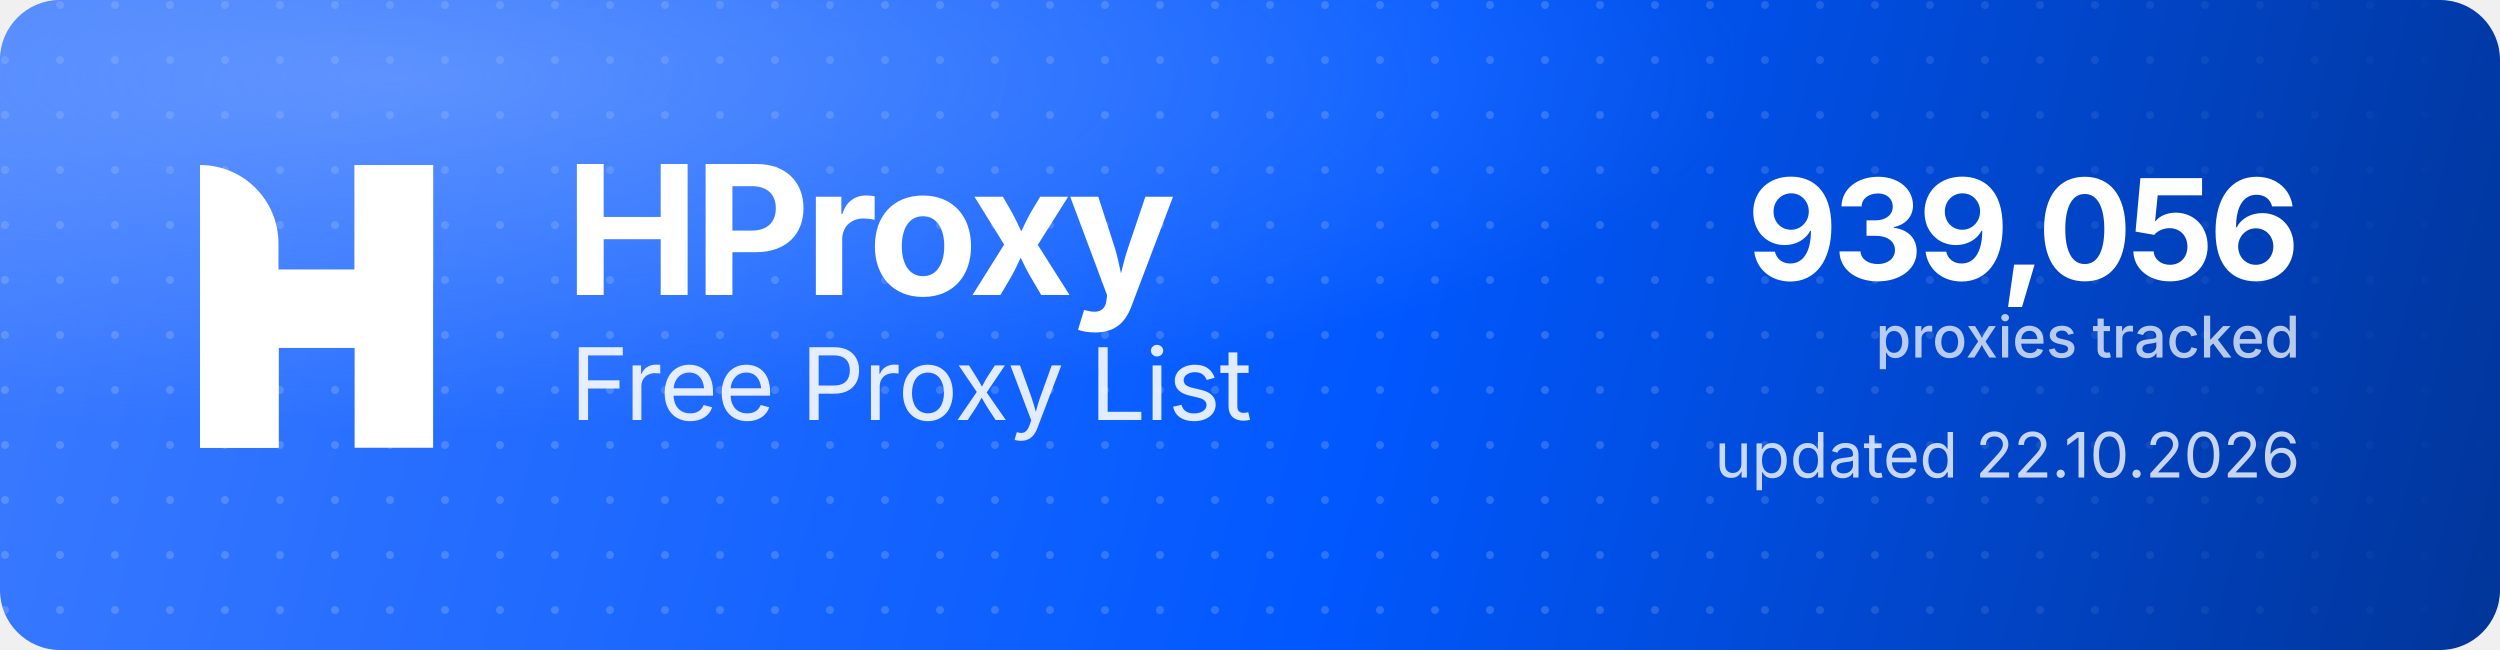
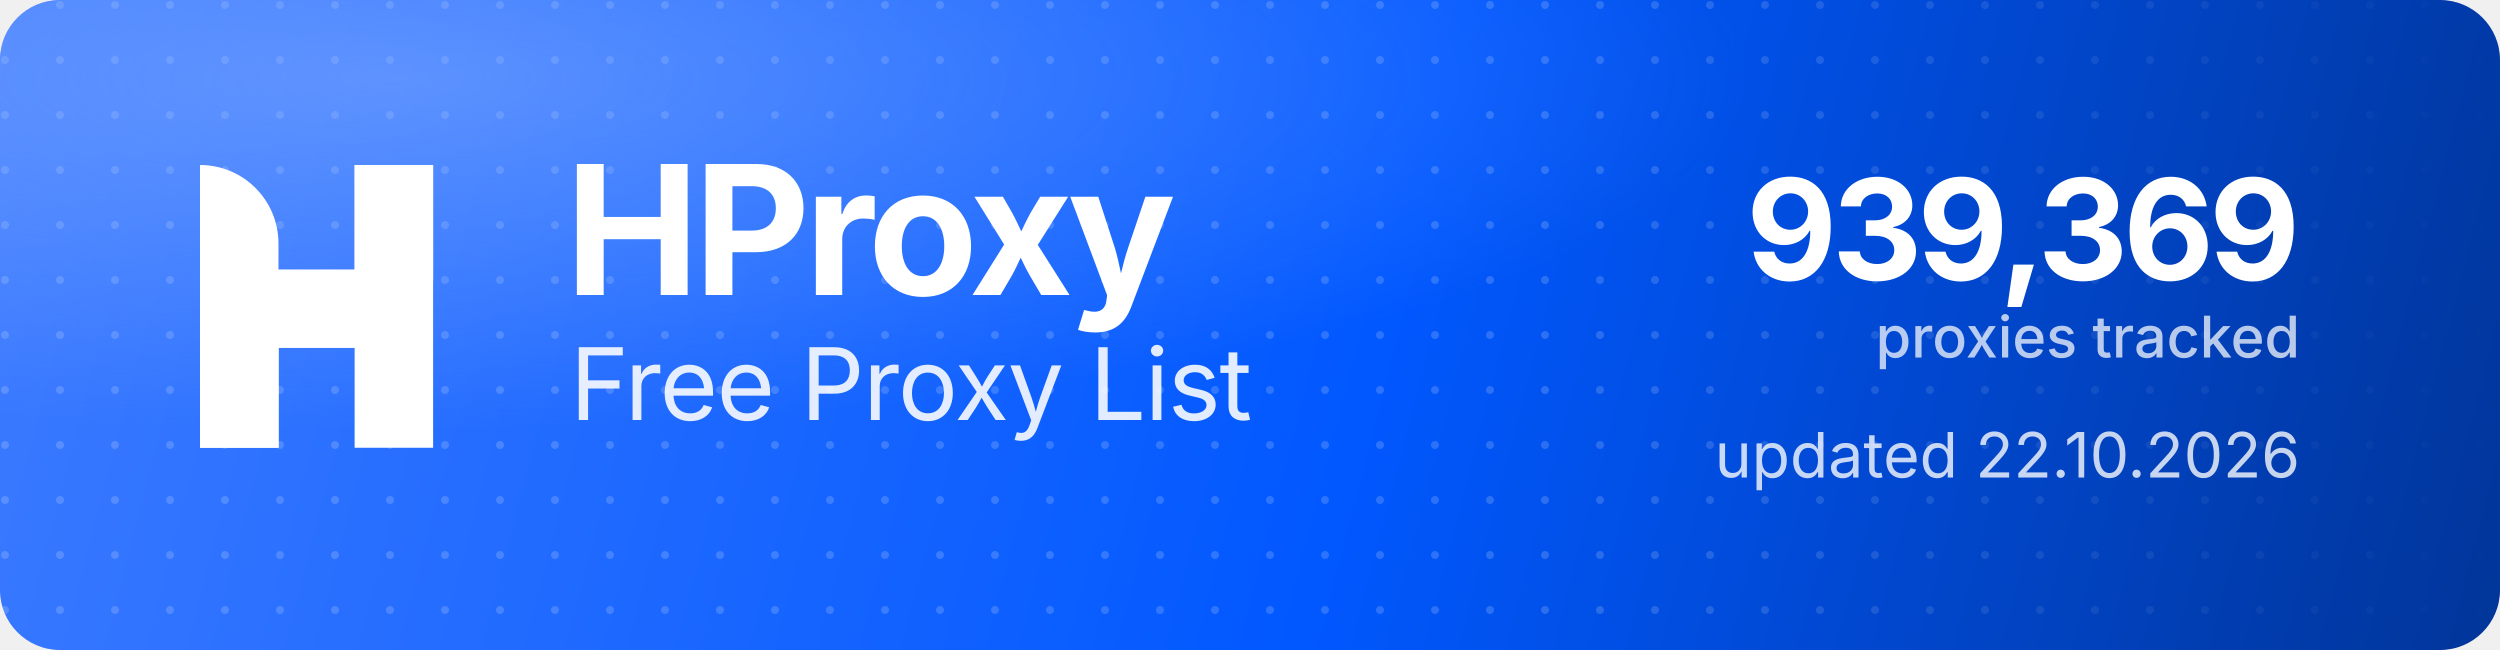
<svg xmlns="http://www.w3.org/2000/svg" width="1000" height="260" viewBox="0 0 1000 260" role="img" aria-label="HProxy Free Proxy List">
  <defs>
    <linearGradient id="hp-bg" x1="0" y1="0" x2="1000" y2="260" gradientUnits="userSpaceOnUse">
      <stop offset="0" stop-color="#3D7BFF" />
      <stop offset="0.55" stop-color="#0158FF" />
      <stop offset="1" stop-color="#013599" />
    </linearGradient>
    <radialGradient id="hp-glow" cx="0.16" cy="0.12" r="0.9">
      <stop offset="0" stop-color="#8FB4FF" stop-opacity="0.5" />
      <stop offset="0.6" stop-color="#8FB4FF" stop-opacity="0" />
    </radialGradient>
    <pattern id="hp-dots" width="22" height="22" patternUnits="userSpaceOnUse">
      <circle cx="2" cy="2" r="1.6" fill="#FFFFFF" fill-opacity="0.17" />
    </pattern>
    <linearGradient id="hp-dot-fade" x1="0" y1="0" x2="1000" y2="0" gradientUnits="userSpaceOnUse">
      <stop offset="0" stop-color="#FFFFFF" stop-opacity="1" />
      <stop offset="0.62" stop-color="#FFFFFF" stop-opacity="1" />
      <stop offset="1" stop-color="#FFFFFF" stop-opacity="0" />
    </linearGradient>
    <mask id="hp-dot-mask">
      <rect width="1000" height="260" fill="url(#hp-dot-fade)" />
    </mask>
  </defs>
  <rect width="1000" height="260" rx="24" fill="url(#hp-bg)" />
  <rect width="1000" height="260" rx="24" fill="url(#hp-dots)" mask="url(#hp-dot-mask)" />
  <rect width="1000" height="260" rx="24" fill="url(#hp-glow)" />
  <g transform="translate(80,66) scale(4.35)" fill="#FFFFFF">
    <path d="M0 0V0C3.985 0 7.216 3.231 7.216 7.216V26H0V0Z" />
    <rect x="14.219" width="7.216" height="26" />
    <path d="M7.235 26H0V15.971C0 12.455 2.851 9.604 6.367 9.604H14.22V0H21.437V10.453C21.437 13.97 18.586 16.82 15.069 16.82H7.235V26Z" />
  </g>
  <text x="226" y="118" font-family="'Geist','Inter','Segoe UI',system-ui,-apple-system,Helvetica,Arial,sans-serif" font-size="72" font-weight="700" letter-spacing="-2.3" fill="#FFFFFF">HProxy</text>
  <text x="228" y="168" font-family="'Geist','Inter','Segoe UI',system-ui,-apple-system,Helvetica,Arial,sans-serif" font-size="40" font-weight="400" letter-spacing="-0.5" fill="#FFFFFF" fill-opacity="0.88">Free Proxy List</text>
-   <text x="920" y="112" text-anchor="end" font-family="'Geist','Inter','Segoe UI',system-ui,-apple-system,Helvetica,Arial,sans-serif" font-size="56" font-weight="700" letter-spacing="-2" fill="#FFFFFF">939,056</text>
+   <text x="920" y="112" text-anchor="end" font-family="'Geist','Inter','Segoe UI',system-ui,-apple-system,Helvetica,Arial,sans-serif" font-size="56" font-weight="700" letter-spacing="-2" fill="#FFFFFF">939,369</text>
  <text x="920" y="143" text-anchor="end" font-family="'Geist','Inter','Segoe UI',system-ui,-apple-system,Helvetica,Arial,sans-serif" font-size="23" font-weight="500" fill="#FFFFFF" fill-opacity="0.72">proxies tracked</text>
  <text x="920" y="191" text-anchor="end" font-family="'Geist','Inter','Segoe UI',system-ui,-apple-system,Helvetica,Arial,sans-serif" font-size="25" font-weight="400" fill="#FFFFFF" fill-opacity="0.78">updated 22.10.2026</text>
</svg>
